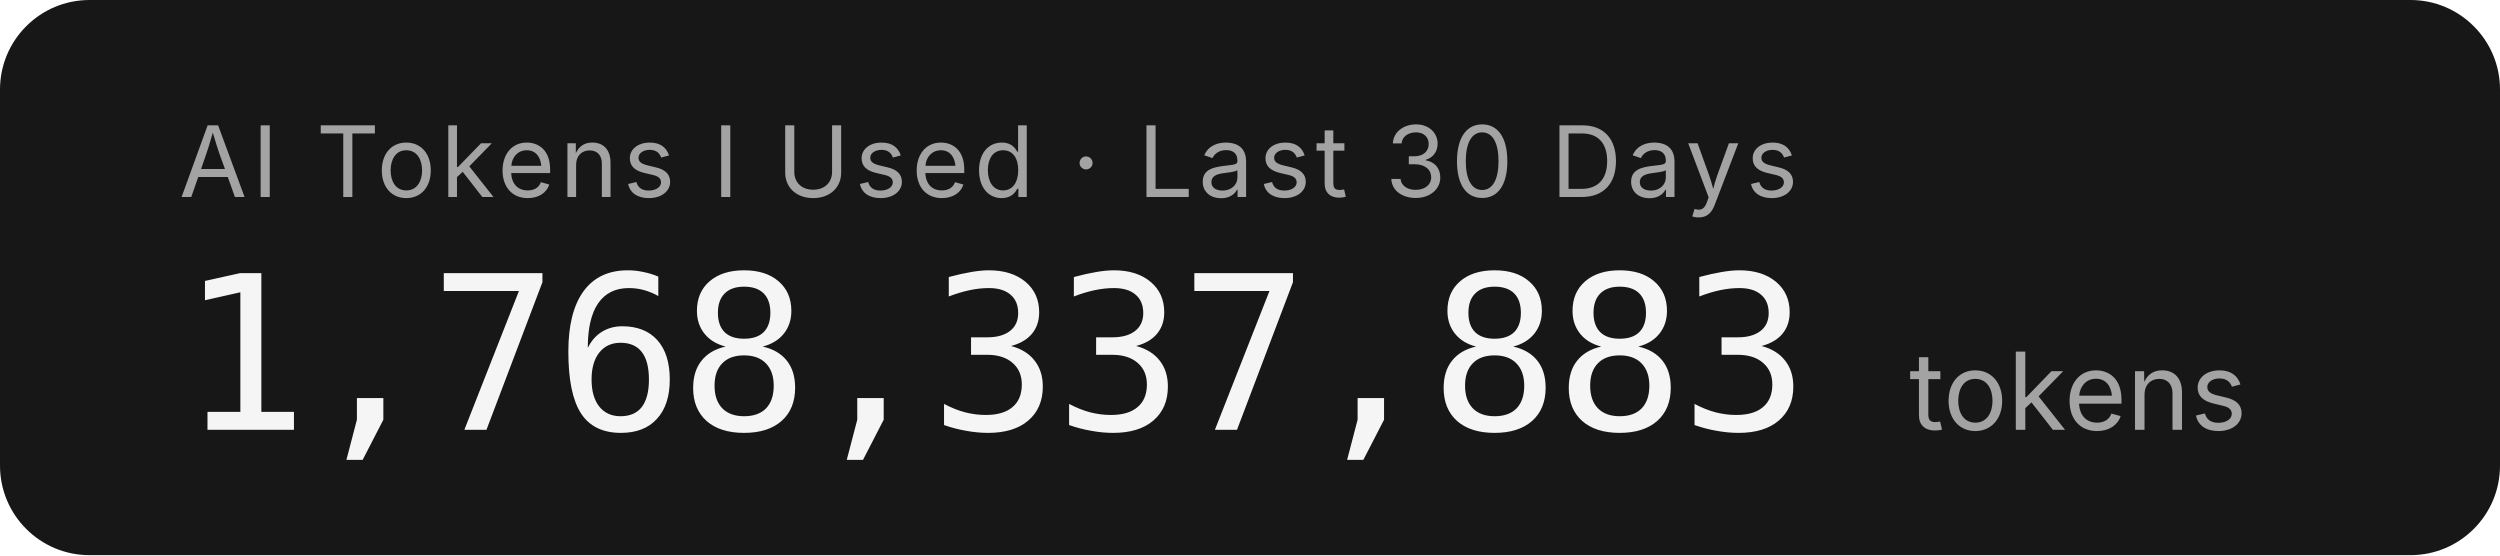
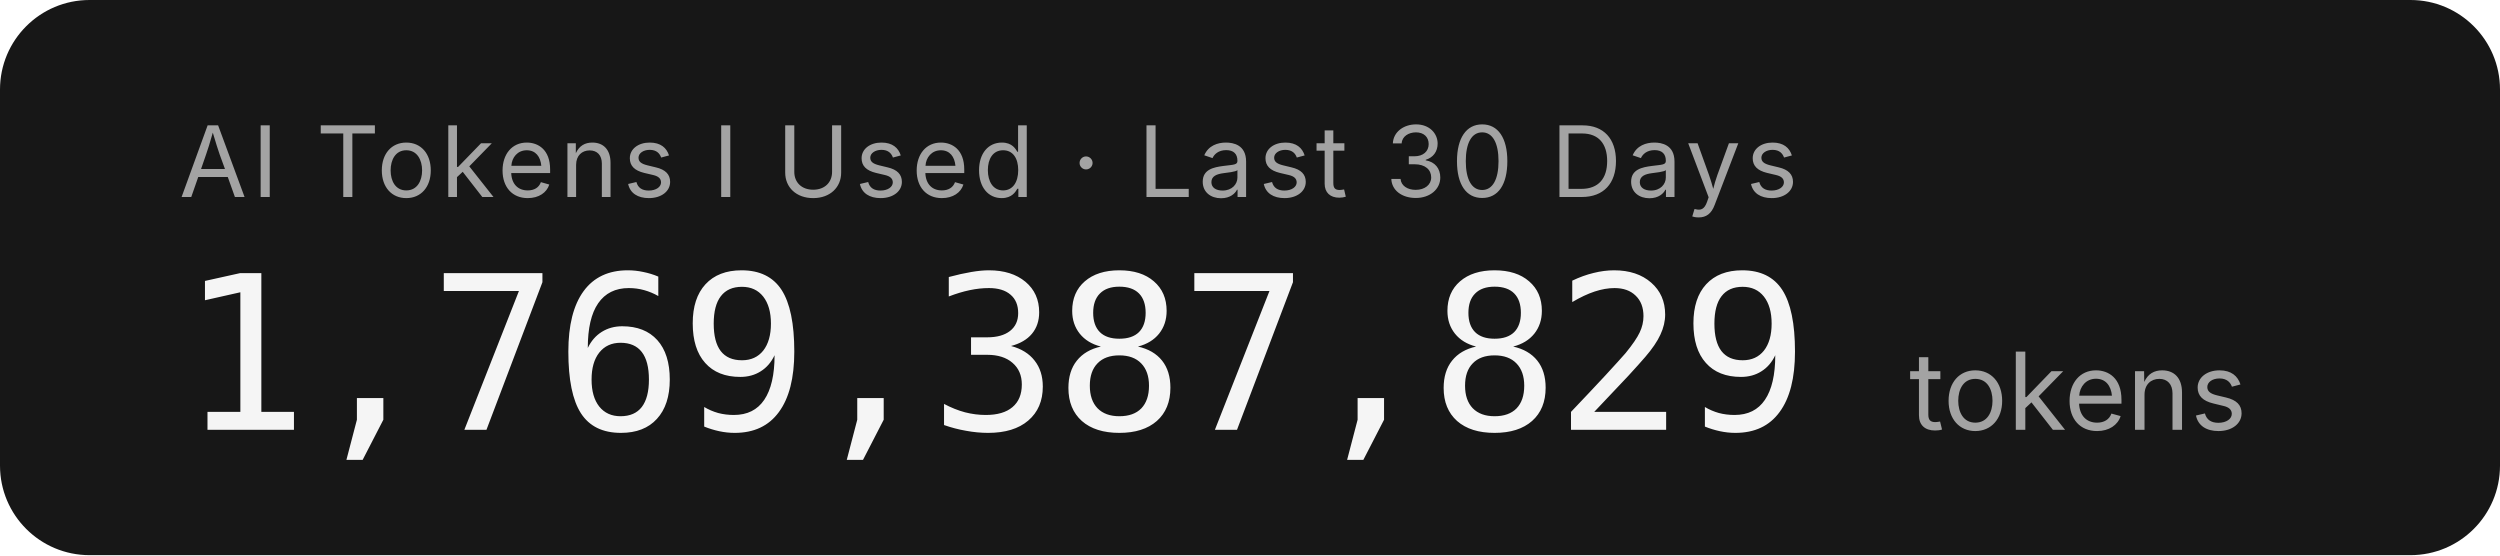
- <svg xmlns="http://www.w3.org/2000/svg" width="279.2" height="62" role="img" aria-label="AI Tokens I Used · Last 30 Days: 1,768,337,883 tokens">
+ <svg xmlns="http://www.w3.org/2000/svg" width="279.2" height="62" role="img" aria-label="AI Tokens I Used · Last 30 Days: 1,769,387,829 tokens">
  <rect width="279.2" height="62" rx="10" fill="#171717" />
  <g font-family="'Inter','SF Pro Display',-apple-system,'Segoe UI',sans-serif">
    <text x="20" y="22" fill="#a3a3a3" font-size="11" letter-spacing="0.05em">AI Tokens I Used · Last 30 Days</text>
-     <text x="20" y="48" fill="#f5f5f5" font-size="24" font-weight="300" font-family="'SF Mono','Cascadia Code','Consolas',monospace" letter-spacing="-0.02em">1,768,337,883</text>
+     <text x="20" y="48" fill="#f5f5f5" font-size="24" font-weight="300" font-family="'SF Mono','Cascadia Code','Consolas',monospace" letter-spacing="-0.02em">1,769,387,829</text>
    <text x="213.2" y="48" fill="#a3a3a3" font-size="12">tokens</text>
  </g>
</svg>
